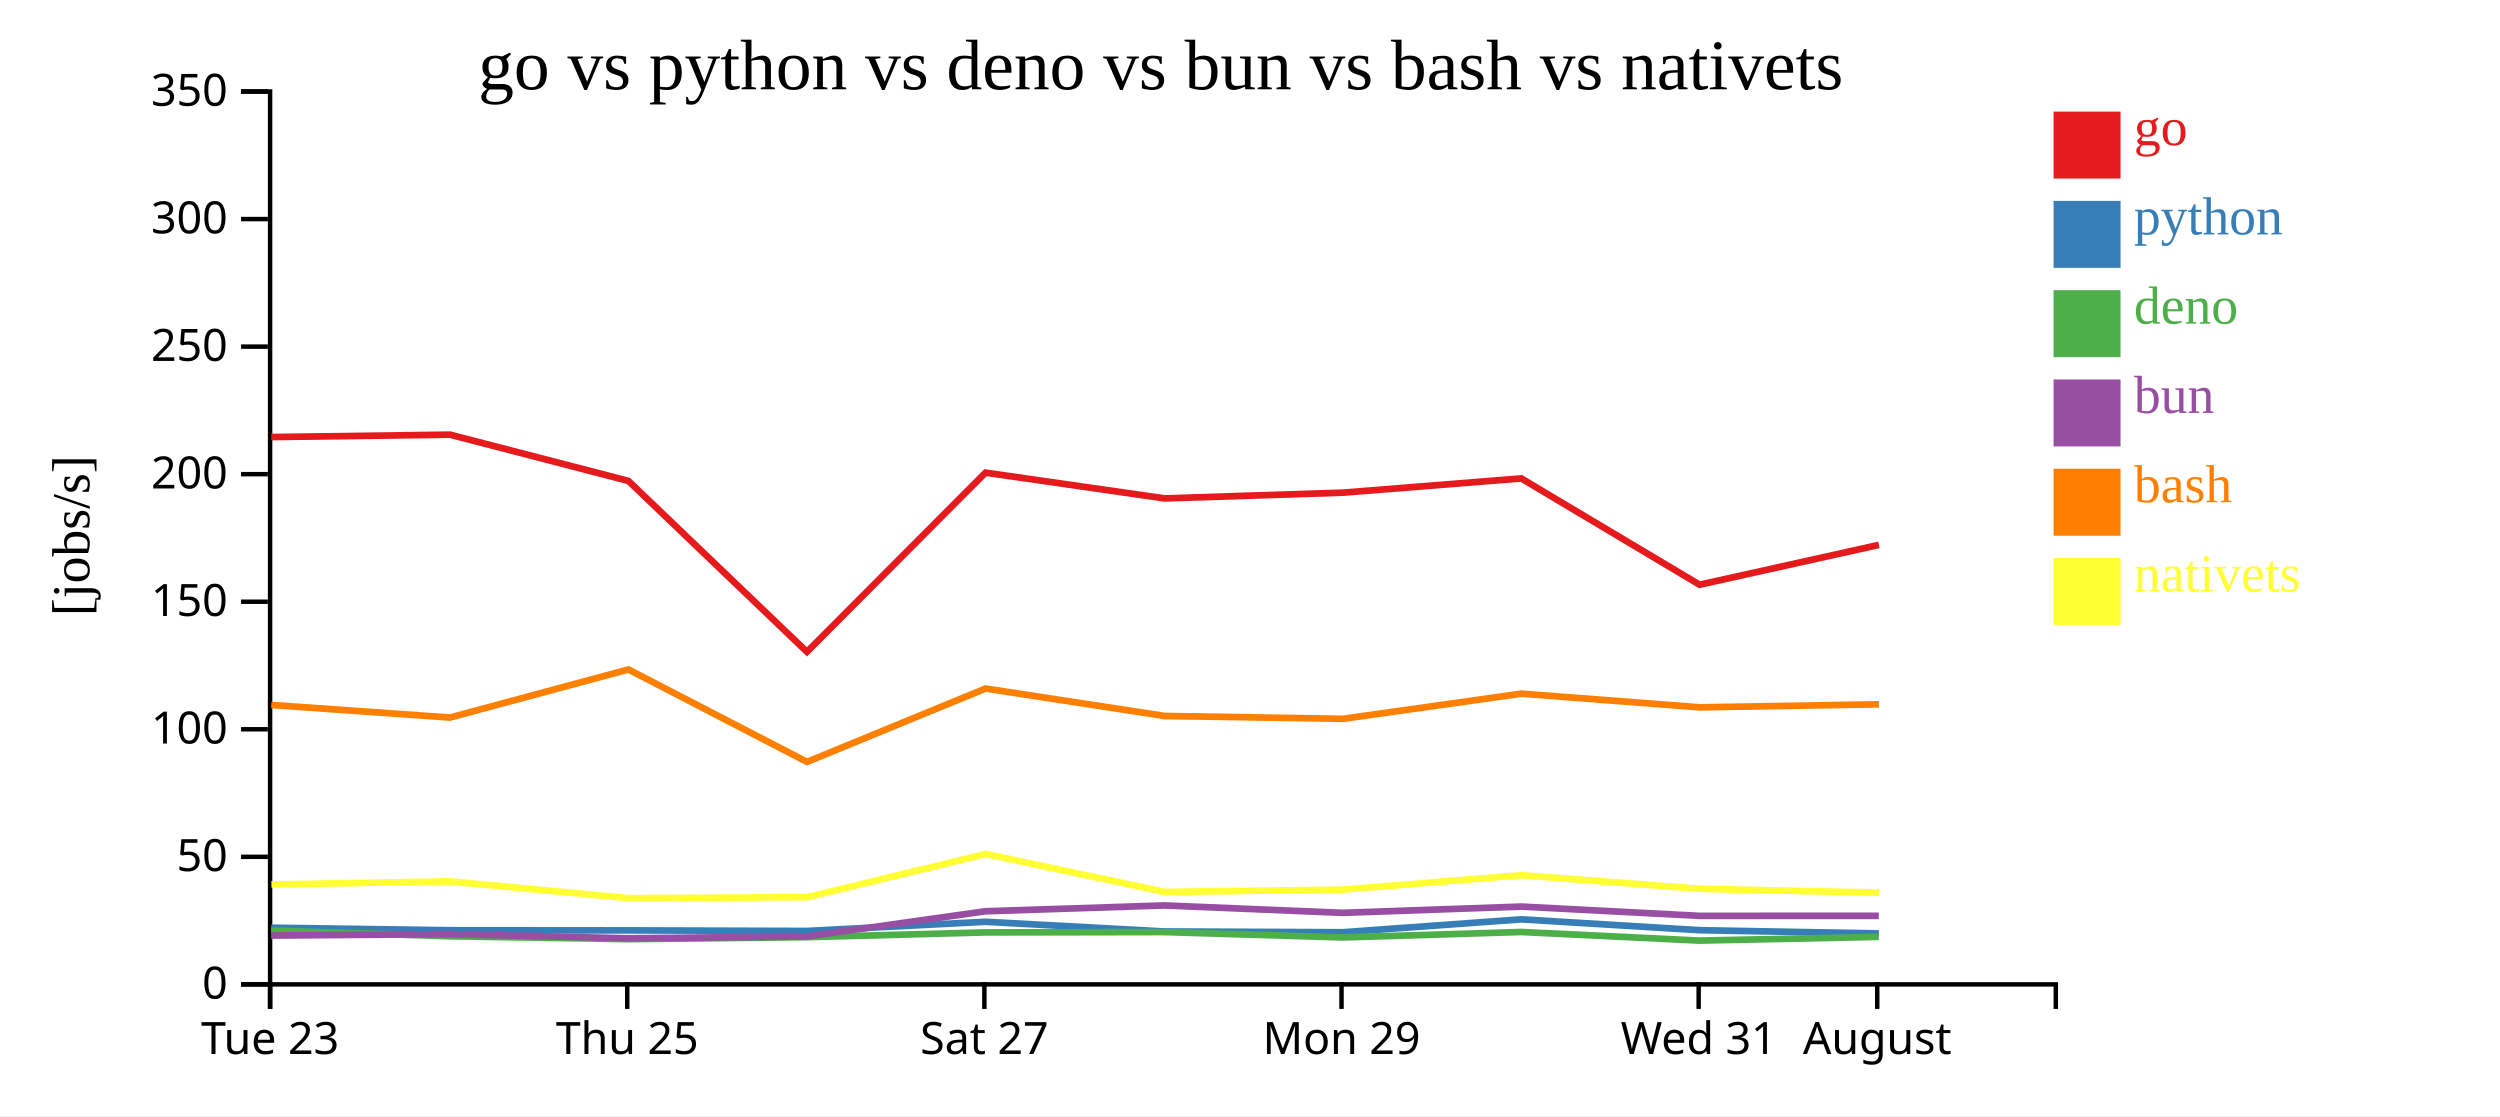
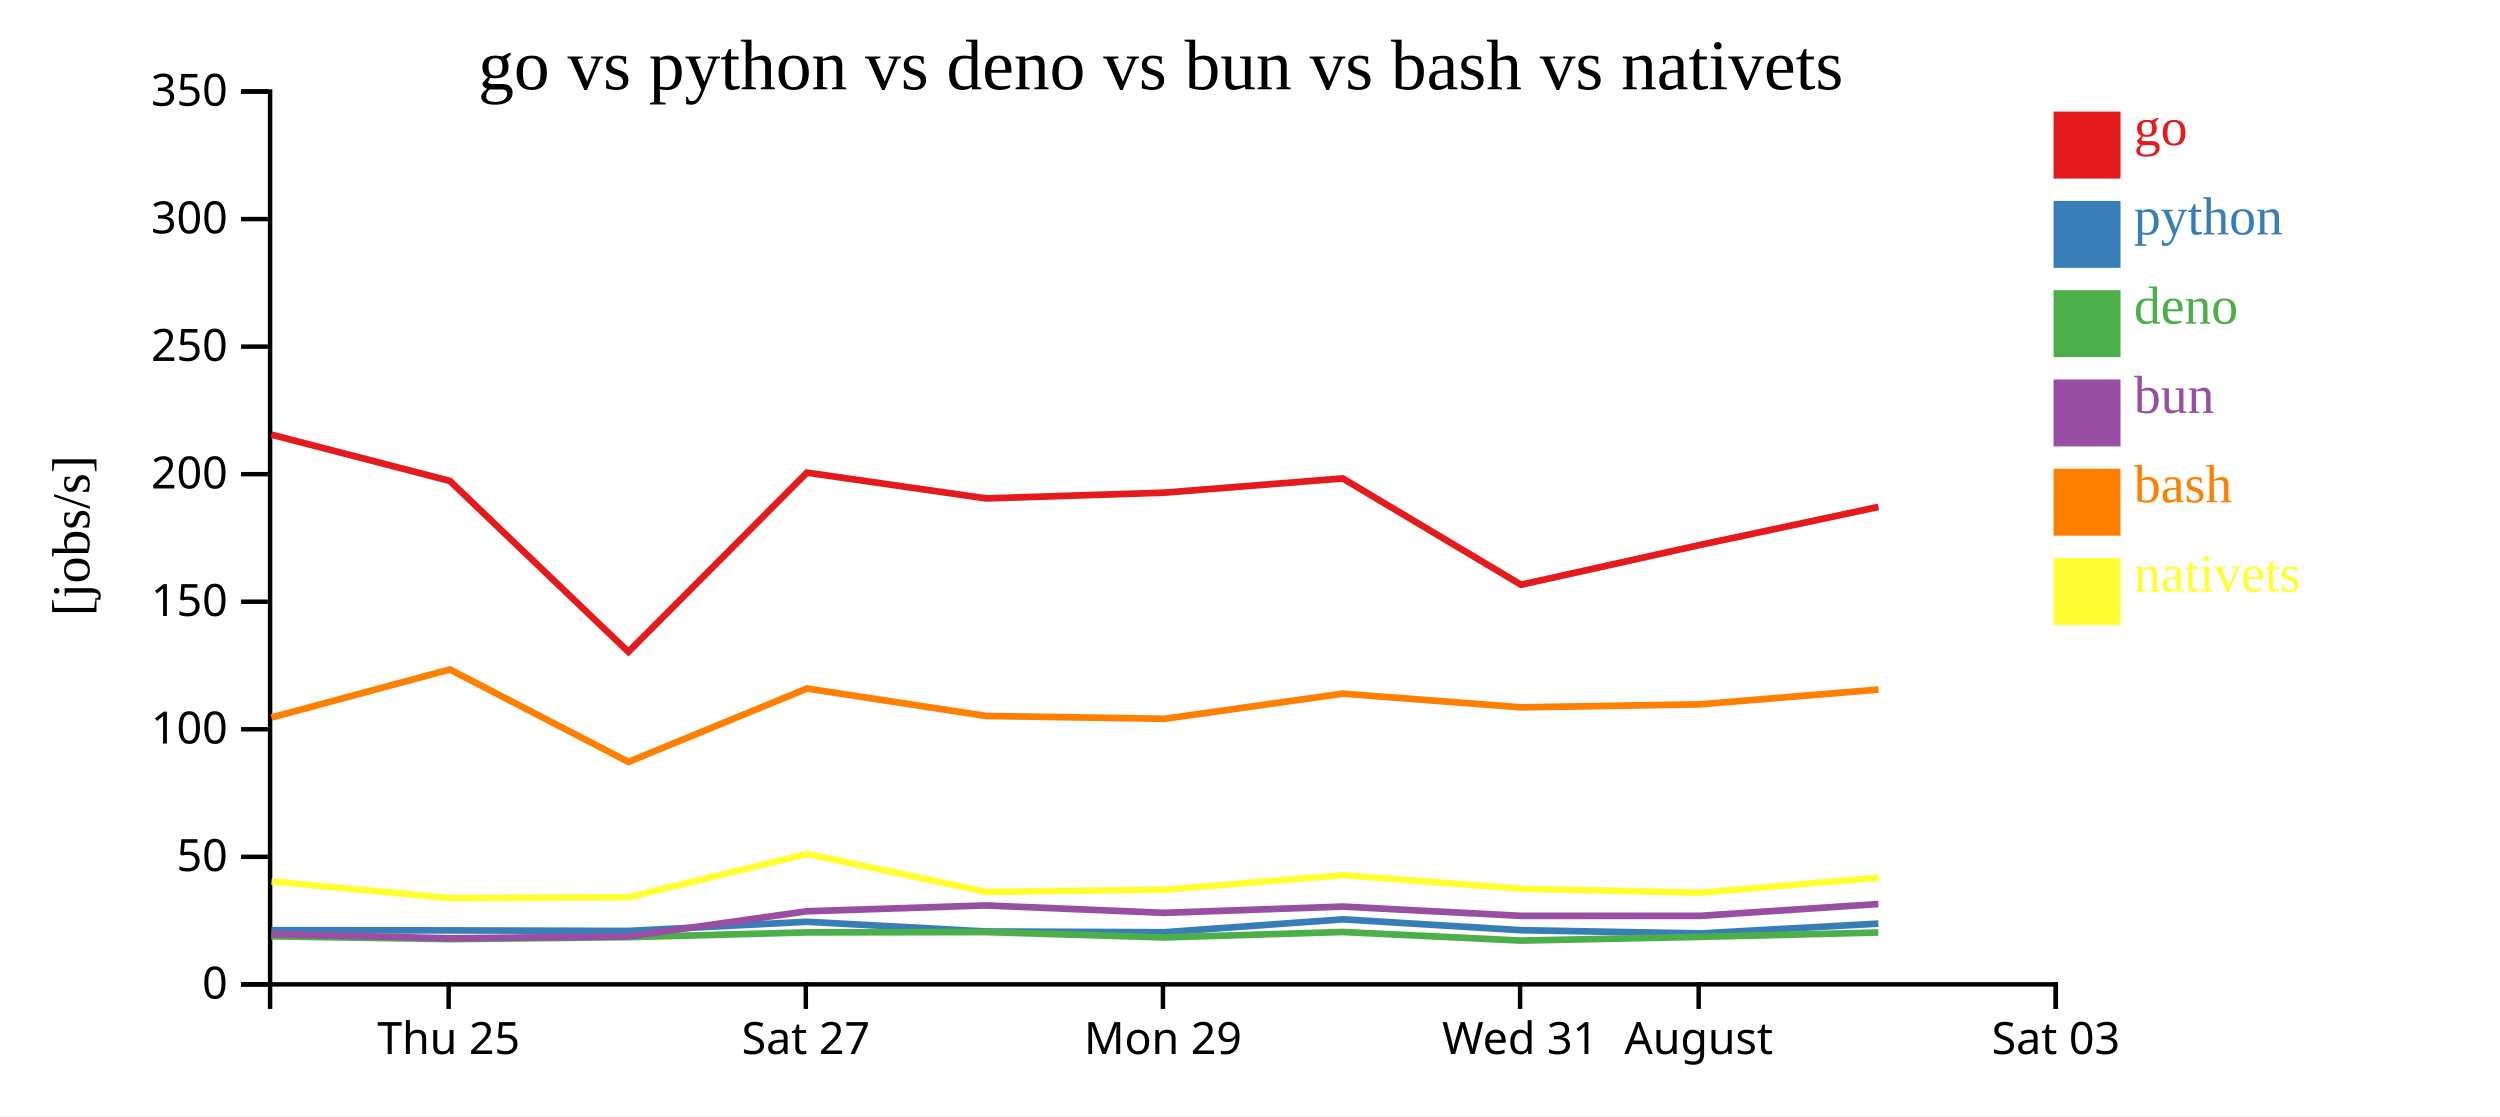
<svg xmlns="http://www.w3.org/2000/svg" width="560" height="250">
  <rect width="100%" height="100%" fill="white" />
  <g transform="translate(60,20)">
    <g transform="translate(0,200)" fill="none" font-size="10" font-family="sans-serif" text-anchor="middle">
      <path class="domain" stroke="currentColor" d="M0.5,6V0.5H400.5V6" />
-       <g class="tick" opacity="1" transform="translate(0.5,0)">
-         <line stroke="currentColor" y2="6" />
-         <text fill="currentColor" y="9" dy="0.71em">Tue 23</text>
-       </g>
-       <g class="tick" opacity="1" transform="translate(80.5,0)">
+       <g class="tick" opacity="1" transform="translate(40.5,0)">
        <line stroke="currentColor" y2="6" />
        <text fill="currentColor" y="9" dy="0.71em">Thu 25</text>
      </g>
-       <g class="tick" opacity="1" transform="translate(160.5,0)">
+       <g class="tick" opacity="1" transform="translate(120.5,0)">
        <line stroke="currentColor" y2="6" />
        <text fill="currentColor" y="9" dy="0.71em">Sat 27</text>
      </g>
-       <g class="tick" opacity="1" transform="translate(240.5,0)">
+       <g class="tick" opacity="1" transform="translate(200.5,0)">
        <line stroke="currentColor" y2="6" />
        <text fill="currentColor" y="9" dy="0.71em">Mon 29</text>
      </g>
-       <g class="tick" opacity="1" transform="translate(320.5,0)">
+       <g class="tick" opacity="1" transform="translate(280.5,0)">
        <line stroke="currentColor" y2="6" />
        <text fill="currentColor" y="9" dy="0.71em">Wed 31</text>
      </g>
-       <g class="tick" opacity="1" transform="translate(360.5,0)">
+       <g class="tick" opacity="1" transform="translate(320.5,0)">
        <line stroke="currentColor" y2="6" />
        <text fill="currentColor" y="9" dy="0.71em">August</text>
+       </g>
+       <g class="tick" opacity="1" transform="translate(400.5,0)">
+         <line stroke="currentColor" y2="6" />
+         <text fill="currentColor" y="9" dy="0.71em">Sat 03</text>
      </g>
    </g>
    <g fill="none" font-size="10" font-family="sans-serif" text-anchor="end">
      <path class="domain" stroke="currentColor" d="M-6,200.5H0.5V0.5H-6" />
      <g class="tick" opacity="1" transform="translate(0,200.5)">
        <line stroke="currentColor" x2="-6" />
        <text fill="currentColor" x="-9" dy="0.32em">0</text>
      </g>
      <g class="tick" opacity="1" transform="translate(0,171.9286)">
        <line stroke="currentColor" x2="-6" />
        <text fill="currentColor" x="-9" dy="0.32em">50</text>
      </g>
      <g class="tick" opacity="1" transform="translate(0,143.3571)">
        <line stroke="currentColor" x2="-6" />
        <text fill="currentColor" x="-9" dy="0.32em">100</text>
      </g>
      <g class="tick" opacity="1" transform="translate(0,114.7857)">
        <line stroke="currentColor" x2="-6" />
        <text fill="currentColor" x="-9" dy="0.32em">150</text>
      </g>
      <g class="tick" opacity="1" transform="translate(0,86.21429)">
        <line stroke="currentColor" x2="-6" />
        <text fill="currentColor" x="-9" dy="0.32em">200</text>
      </g>
      <g class="tick" opacity="1" transform="translate(0,57.64286)">
        <line stroke="currentColor" x2="-6" />
        <text fill="currentColor" x="-9" dy="0.32em">250</text>
      </g>
      <g class="tick" opacity="1" transform="translate(0,29.07143)">
        <line stroke="currentColor" x2="-6" />
        <text fill="currentColor" x="-9" dy="0.32em">300</text>
      </g>
      <g class="tick" opacity="1" transform="translate(0,0.5)">
        <line stroke="currentColor" x2="-6" />
        <text fill="currentColor" x="-9" dy="0.32em">350</text>
      </g>
    </g>
    <text text-anchor="middle" style="font-size: 12px" transform="rotate(-90)" y="-40" x="-100">[jobs/s]</text>
    <text text-anchor="middle" style="font-size: 16px" y="0" x="200">go vs python vs deno vs bun vs bash vs nativets</text>
-     <path class="line" fill="none" stroke="#e41a1c" stroke-width="1.5" d="M0.761,77.9L40.793,77.363L80.763,87.724L120.756,126.014L160.755,85.874L200.848,91.641L240.825,90.352L280.775,87.17L320.703,110.979L360.871,102.052" />
-     <path class="line" fill="none" stroke="#377eb8" stroke-width="1.5" d="M0.755,187.804L40.788,188.374L80.757,188.41L120.747,188.538L160.749,186.478L200.842,188.651L240.818,188.825L280.769,185.932L320.696,188.362L360.864,189.093" />
-     <path class="line" fill="none" stroke="#4daf4a" stroke-width="1.5" d="M0.73,188.447L40.762,189.722L80.731,190.372L120.721,189.92L160.729,188.857L200.821,188.782L240.797,189.986L280.75,188.765L320.674,190.692L360.841,189.86" />
-     <path class="line" fill="none" stroke="#984ea3" stroke-width="1.5" d="M0.744,189.567L40.775,189.243L80.745,190.182L120.735,189.755L160.738,184.125L200.829,182.817L240.806,184.476L280.759,183.072L320.684,185.152L360.851,185.146" />
-     <path class="line" fill="none" stroke="#ff7f00" stroke-width="1.5" d="M0.771,137.912L40.803,140.729L80.772,129.959L120.768,150.667L160.763,134.232L200.858,140.374L240.835,141.014L280.784,135.381L320.713,138.444L360.88,137.763" />
-     <path class="line" fill="none" stroke="#ffff33" stroke-width="1.5" d="M0.795,178.117L40.827,177.432L80.8,181.184L120.796,180.974L160.782,171.29L200.884,179.785L240.861,179.284L280.806,176.046L320.738,179.087L360.907,179.954" />
+     <path class="line" fill="none" stroke="#e41a1c" stroke-width="1.5" d="M0.793,77.363L40.763,87.724L80.756,126.014L120.755,85.874L160.848,91.641L200.825,90.352L240.775,87.17L280.703,110.979L320.871,102.052L360.768,93.549" />
+     <path class="line" fill="none" stroke="#377eb8" stroke-width="1.5" d="M0.788,188.374L40.757,188.41L80.747,188.538L120.749,186.478L160.842,188.651L200.818,188.825L240.769,185.932L280.696,188.362L320.864,189.093L360.762,186.889" />
+     <path class="line" fill="none" stroke="#4daf4a" stroke-width="1.5" d="M0.762,189.722L40.731,190.372L80.721,189.92L120.729,188.857L160.821,188.782L200.797,189.986L240.75,188.765L280.674,190.692L320.841,189.86L360.743,188.881" />
+     <path class="line" fill="none" stroke="#984ea3" stroke-width="1.5" d="M0.775,189.243L40.745,190.182L80.735,189.755L120.738,184.125L160.829,182.817L200.806,184.476L240.759,183.072L280.684,185.152L320.851,185.146L360.751,182.499" />
+     <path class="line" fill="none" stroke="#ff7f00" stroke-width="1.5" d="M0.803,140.729L40.772,129.959L80.768,150.667L120.763,134.232L160.858,140.374L200.835,141.014L240.784,135.381L280.713,138.444L320.88,137.763L360.777,134.462" />
+     <path class="line" fill="none" stroke="#ffff33" stroke-width="1.5" d="M0.827,177.432L40.8,181.184L80.796,180.974L120.782,171.29L160.884,179.785L200.861,179.284L240.806,176.046L280.738,179.087L320.907,179.954L360.8,176.608" />
    <rect class="dot" x="400" y="5" width="15" height="15" style="fill: #e41a1c;" />
    <rect class="dot" x="400" y="25" width="15" height="15" style="fill: #377eb8;" />
    <rect class="dot" x="400" y="45" width="15" height="15" style="fill: #4daf4a;" />
    <rect class="dot" x="400" y="65" width="15" height="15" style="fill: #984ea3;" />
    <rect class="dot" x="400" y="85" width="15" height="15" style="fill: #ff7f00;" />
    <rect class="dot" x="400" y="105" width="15" height="15" style="fill: #ffff33;" />
    <text class="label" x="418" y="12.5" style="fill: #e41a1c; alignment-baseline: middle;" text-anchor="left">go</text>
    <text class="label" x="418" y="32.5" style="fill: #377eb8; alignment-baseline: middle;" text-anchor="left">python</text>
    <text class="label" x="418" y="52.5" style="fill: #4daf4a; alignment-baseline: middle;" text-anchor="left">deno</text>
    <text class="label" x="418" y="72.5" style="fill: #984ea3; alignment-baseline: middle;" text-anchor="left">bun</text>
    <text class="label" x="418" y="92.5" style="fill: #ff7f00; alignment-baseline: middle;" text-anchor="left">bash</text>
    <text class="label" x="418" y="112.5" style="fill: #ffff33; alignment-baseline: middle;" text-anchor="left">nativets</text>
  </g>
</svg>
